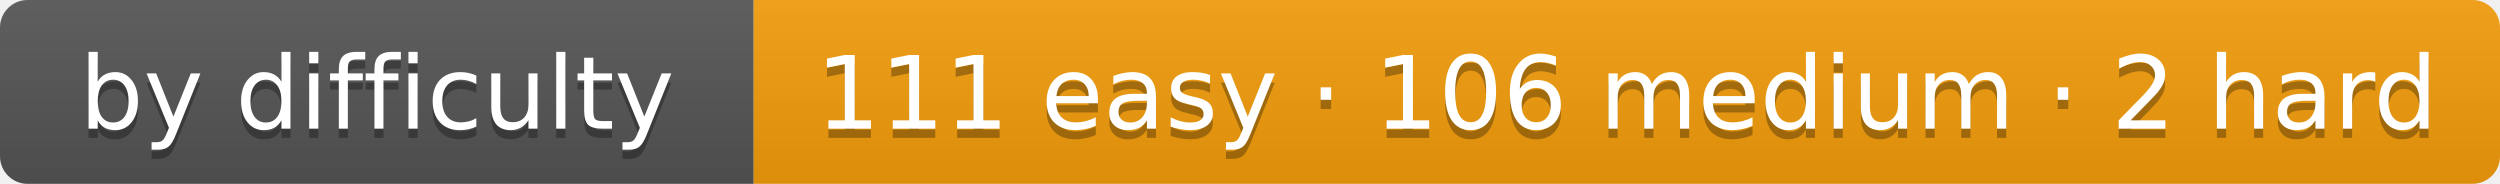
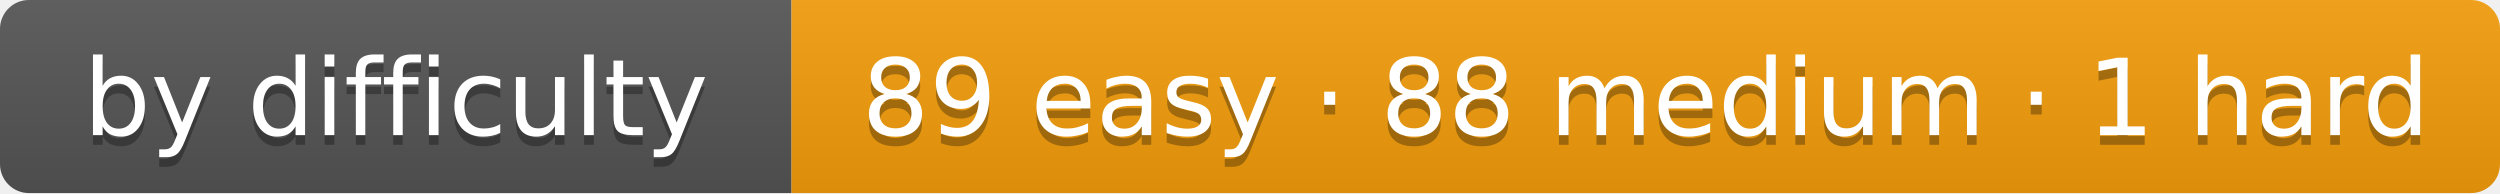
- <svg xmlns="http://www.w3.org/2000/svg" width="272" height="20" role="img" aria-label="by difficulty: 111 easy · 106 medium · 2 hard">
+ <svg xmlns="http://www.w3.org/2000/svg" width="259" height="20" role="img" aria-label="by difficulty: 89 easy · 88 medium · 1 hard">
  <linearGradient id="s" x2="0" y2="100%">
    <stop offset="0" stop-color="#bbb" stop-opacity=".1" />
    <stop offset="1" stop-opacity=".1" />
  </linearGradient>
  <clipPath id="r">
-     <rect width="272" height="20" rx="3" fill="#fff" />
+     <rect width="259" height="20" rx="3" fill="#fff" />
  </clipPath>
  <g clip-path="url(#r)">
    <rect width="82" height="20" fill="#555" />
-     <rect x="82" width="190" height="20" fill="#f59e0b" />
-     <rect width="272" height="20" fill="url(#s)" />
+     <rect x="82" width="177" height="20" fill="#f59e0b" />
+     <rect width="259" height="20" fill="url(#s)" />
  </g>
  <g fill="#fff" text-anchor="middle" font-family="Verdana,DejaVu Sans,Geneva,sans-serif" font-size="11">
    <text x="41" y="15" fill="#010101" fill-opacity=".3" textLength="62">by difficulty</text>
    <text x="41" y="14" fill="#fff" textLength="62">by difficulty</text>
-     <text x="177" y="15" fill="#010101" fill-opacity=".3" textLength="170">111 easy · 106 medium · 2 hard</text>
-     <text x="177" y="14" fill="#fff" textLength="170">111 easy · 106 medium · 2 hard</text>
+     <text x="170.5" y="15" fill="#010101" fill-opacity=".3" textLength="157">89 easy · 88 medium · 1 hard</text>
+     <text x="170.5" y="14" fill="#fff" textLength="157">89 easy · 88 medium · 1 hard</text>
  </g>
</svg>
